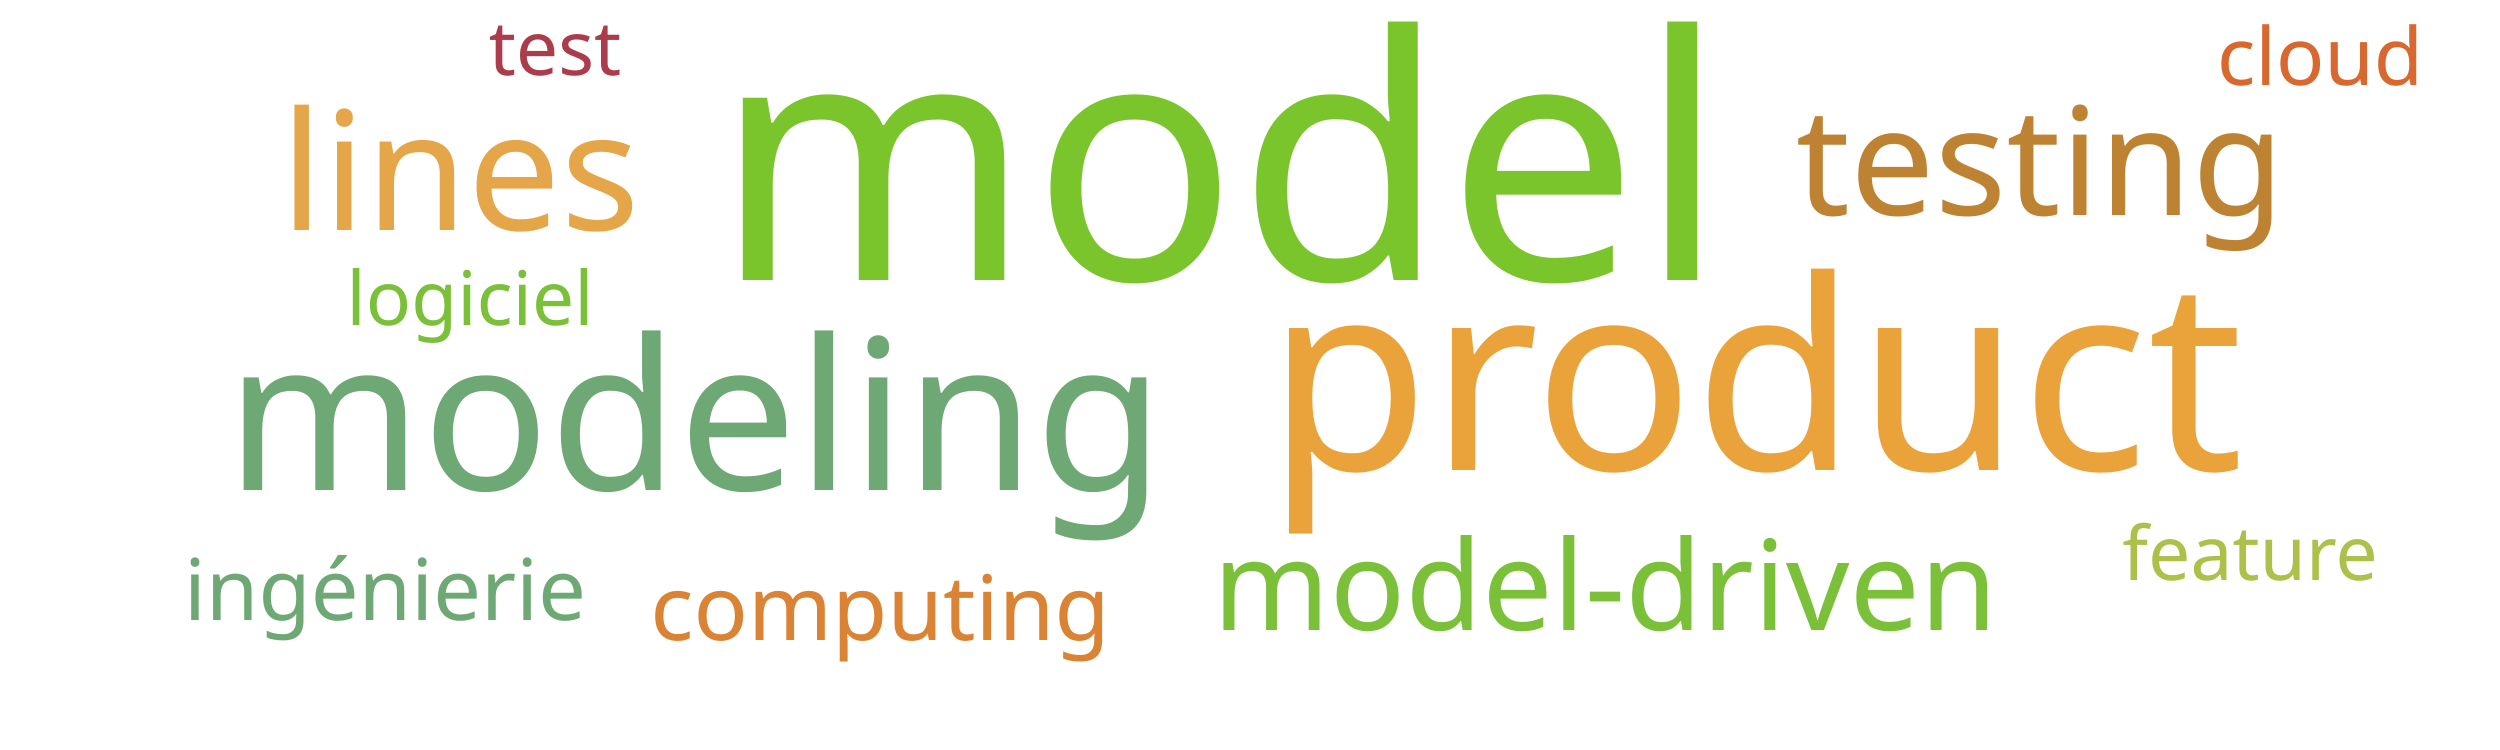
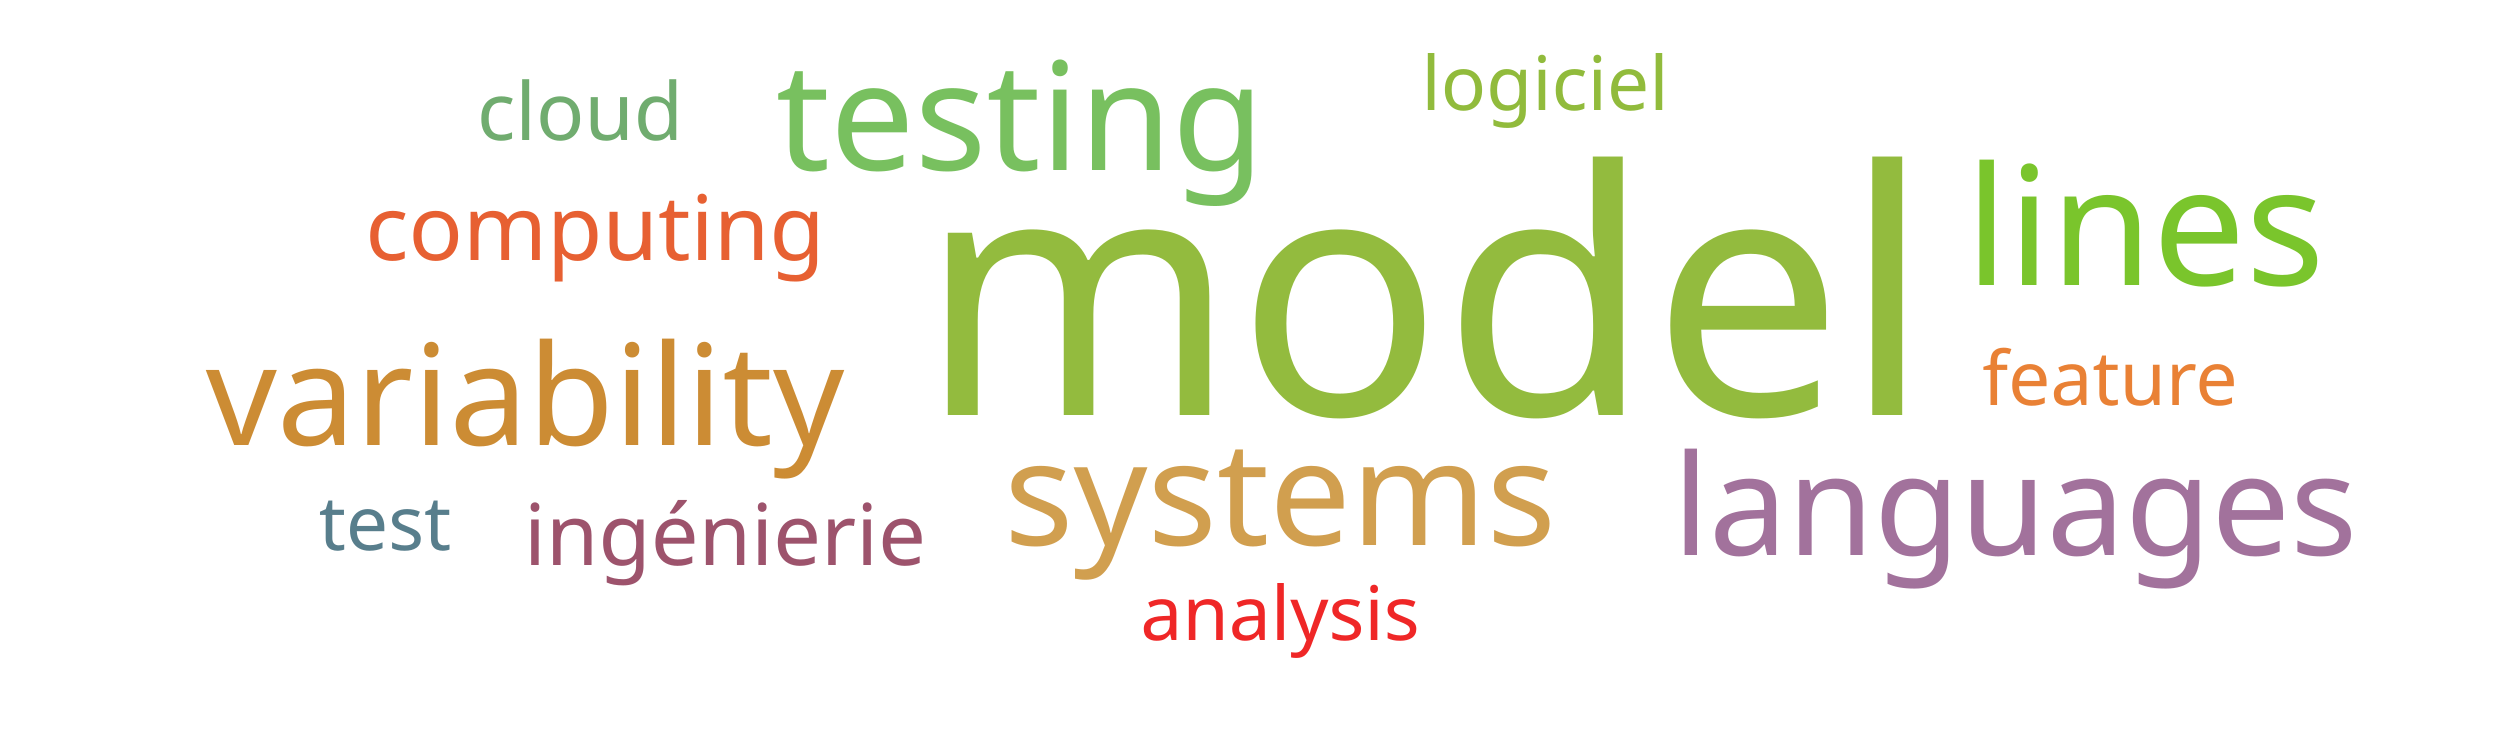
<svg xmlns="http://www.w3.org/2000/svg" width="500" height="150">
  <g transform="translate(250, 75)">
-     <text text-anchor="middle" style="font-family: Impact; font-size: 68px; fill: #7ac52c" transform="translate(-6,-19)rotate(0)">model</text>
-     <text text-anchor="middle" style="font-family: Impact; font-size: 53px; fill: #eaa23b" transform="translate(101,19)rotate(0)">product</text>
-     <text text-anchor="middle" style="font-family: Impact; font-size: 42px; fill: #6ea874" transform="translate(-111,23)rotate(0)">modeling</text>
-     <text text-anchor="middle" style="font-family: Impact; font-size: 33px; fill: #e5a549" transform="translate(-158,-29)rotate(0)">lines</text>
-     <text text-anchor="middle" style="font-family: Impact; font-size: 30px; fill: #bd8332" transform="translate(158,-32)rotate(0)">testing</text>
-     <text text-anchor="middle" style="font-family: Impact; font-size: 25px; fill: #7bc039" transform="translate(71,51)rotate(0)">model-driven</text>
-     <text text-anchor="middle" style="font-family: Impact; font-size: 18px; fill: #da8335" transform="translate(-74,53)rotate(0)">computing</text>
-     <text text-anchor="middle" style="font-family: Impact; font-size: 17px; fill: #6ea874" transform="translate(-173,49)rotate(0)">ingénierie</text>
-     <text text-anchor="middle" style="font-family: Impact; font-size: 16px; fill: #d8682f" transform="translate(214,-58)rotate(0)">cloud</text>
-     <text text-anchor="middle" style="font-family: Impact; font-size: 15px; fill: #ab3c4b" transform="translate(-139,-60)rotate(0)">test</text>
-     <text text-anchor="middle" style="font-family: Impact; font-size: 15px; fill: #7bc039" transform="translate(-156,-10)rotate(0)">logiciel</text>
-     <text text-anchor="middle" style="font-family: Impact; font-size: 15px; fill: #adc14a" transform="translate(200,41)rotate(0)">feature</text>
+     <text text-anchor="middle" style="font-family: Impact; font-size: 68px; fill: #93bb3e" transform="translate(35,8)rotate(0)">model</text>
+     <text text-anchor="middle" style="font-family: Impact; font-size: 33px; fill: #7ac52c" transform="translate(179,-18)rotate(0)">lines</text>
+     <text text-anchor="middle" style="font-family: Impact; font-size: 30px; fill: #78c05f" transform="translate(-46,-41)rotate(0)">testing</text>
+     <text text-anchor="middle" style="font-family: Impact; font-size: 29px; fill: #d19f4f" transform="translate(6,34)rotate(0)">systems</text>
+     <text text-anchor="middle" style="font-family: Impact; font-size: 28px; fill: #cc8c34" transform="translate(-145,14)rotate(0)">variability</text>
+     <text text-anchor="middle" style="font-family: Impact; font-size: 28px; fill: #a2729c" transform="translate(153,36)rotate(0)">languages</text>
+     <text text-anchor="middle" style="font-family: Impact; font-size: 18px; fill: #e76032" transform="translate(-131,-23)rotate(0)">computing</text>
+     <text text-anchor="middle" style="font-family: Impact; font-size: 17px; fill: #9d536c" transform="translate(-105,38)rotate(0)">ingénierie</text>
+     <text text-anchor="middle" style="font-family: Impact; font-size: 16px; fill: #70ac6f" transform="translate(-134,-47)rotate(0)">cloud</text>
+     <text text-anchor="middle" style="font-family: Impact; font-size: 15px; fill: #587e8c" transform="translate(-173,35)rotate(0)">test</text>
+     <text text-anchor="middle" style="font-family: Impact; font-size: 15px; fill: #91bb3c" transform="translate(59,-53)rotate(0)">logiciel</text>
+     <text text-anchor="middle" style="font-family: Impact; font-size: 15px; fill: #e98135" transform="translate(172,6)rotate(0)">feature</text>
+     <text text-anchor="middle" style="font-family: Impact; font-size: 15px; fill: #ef2727" transform="translate(6,53)rotate(0)">analysis</text>
  </g>
</svg>
